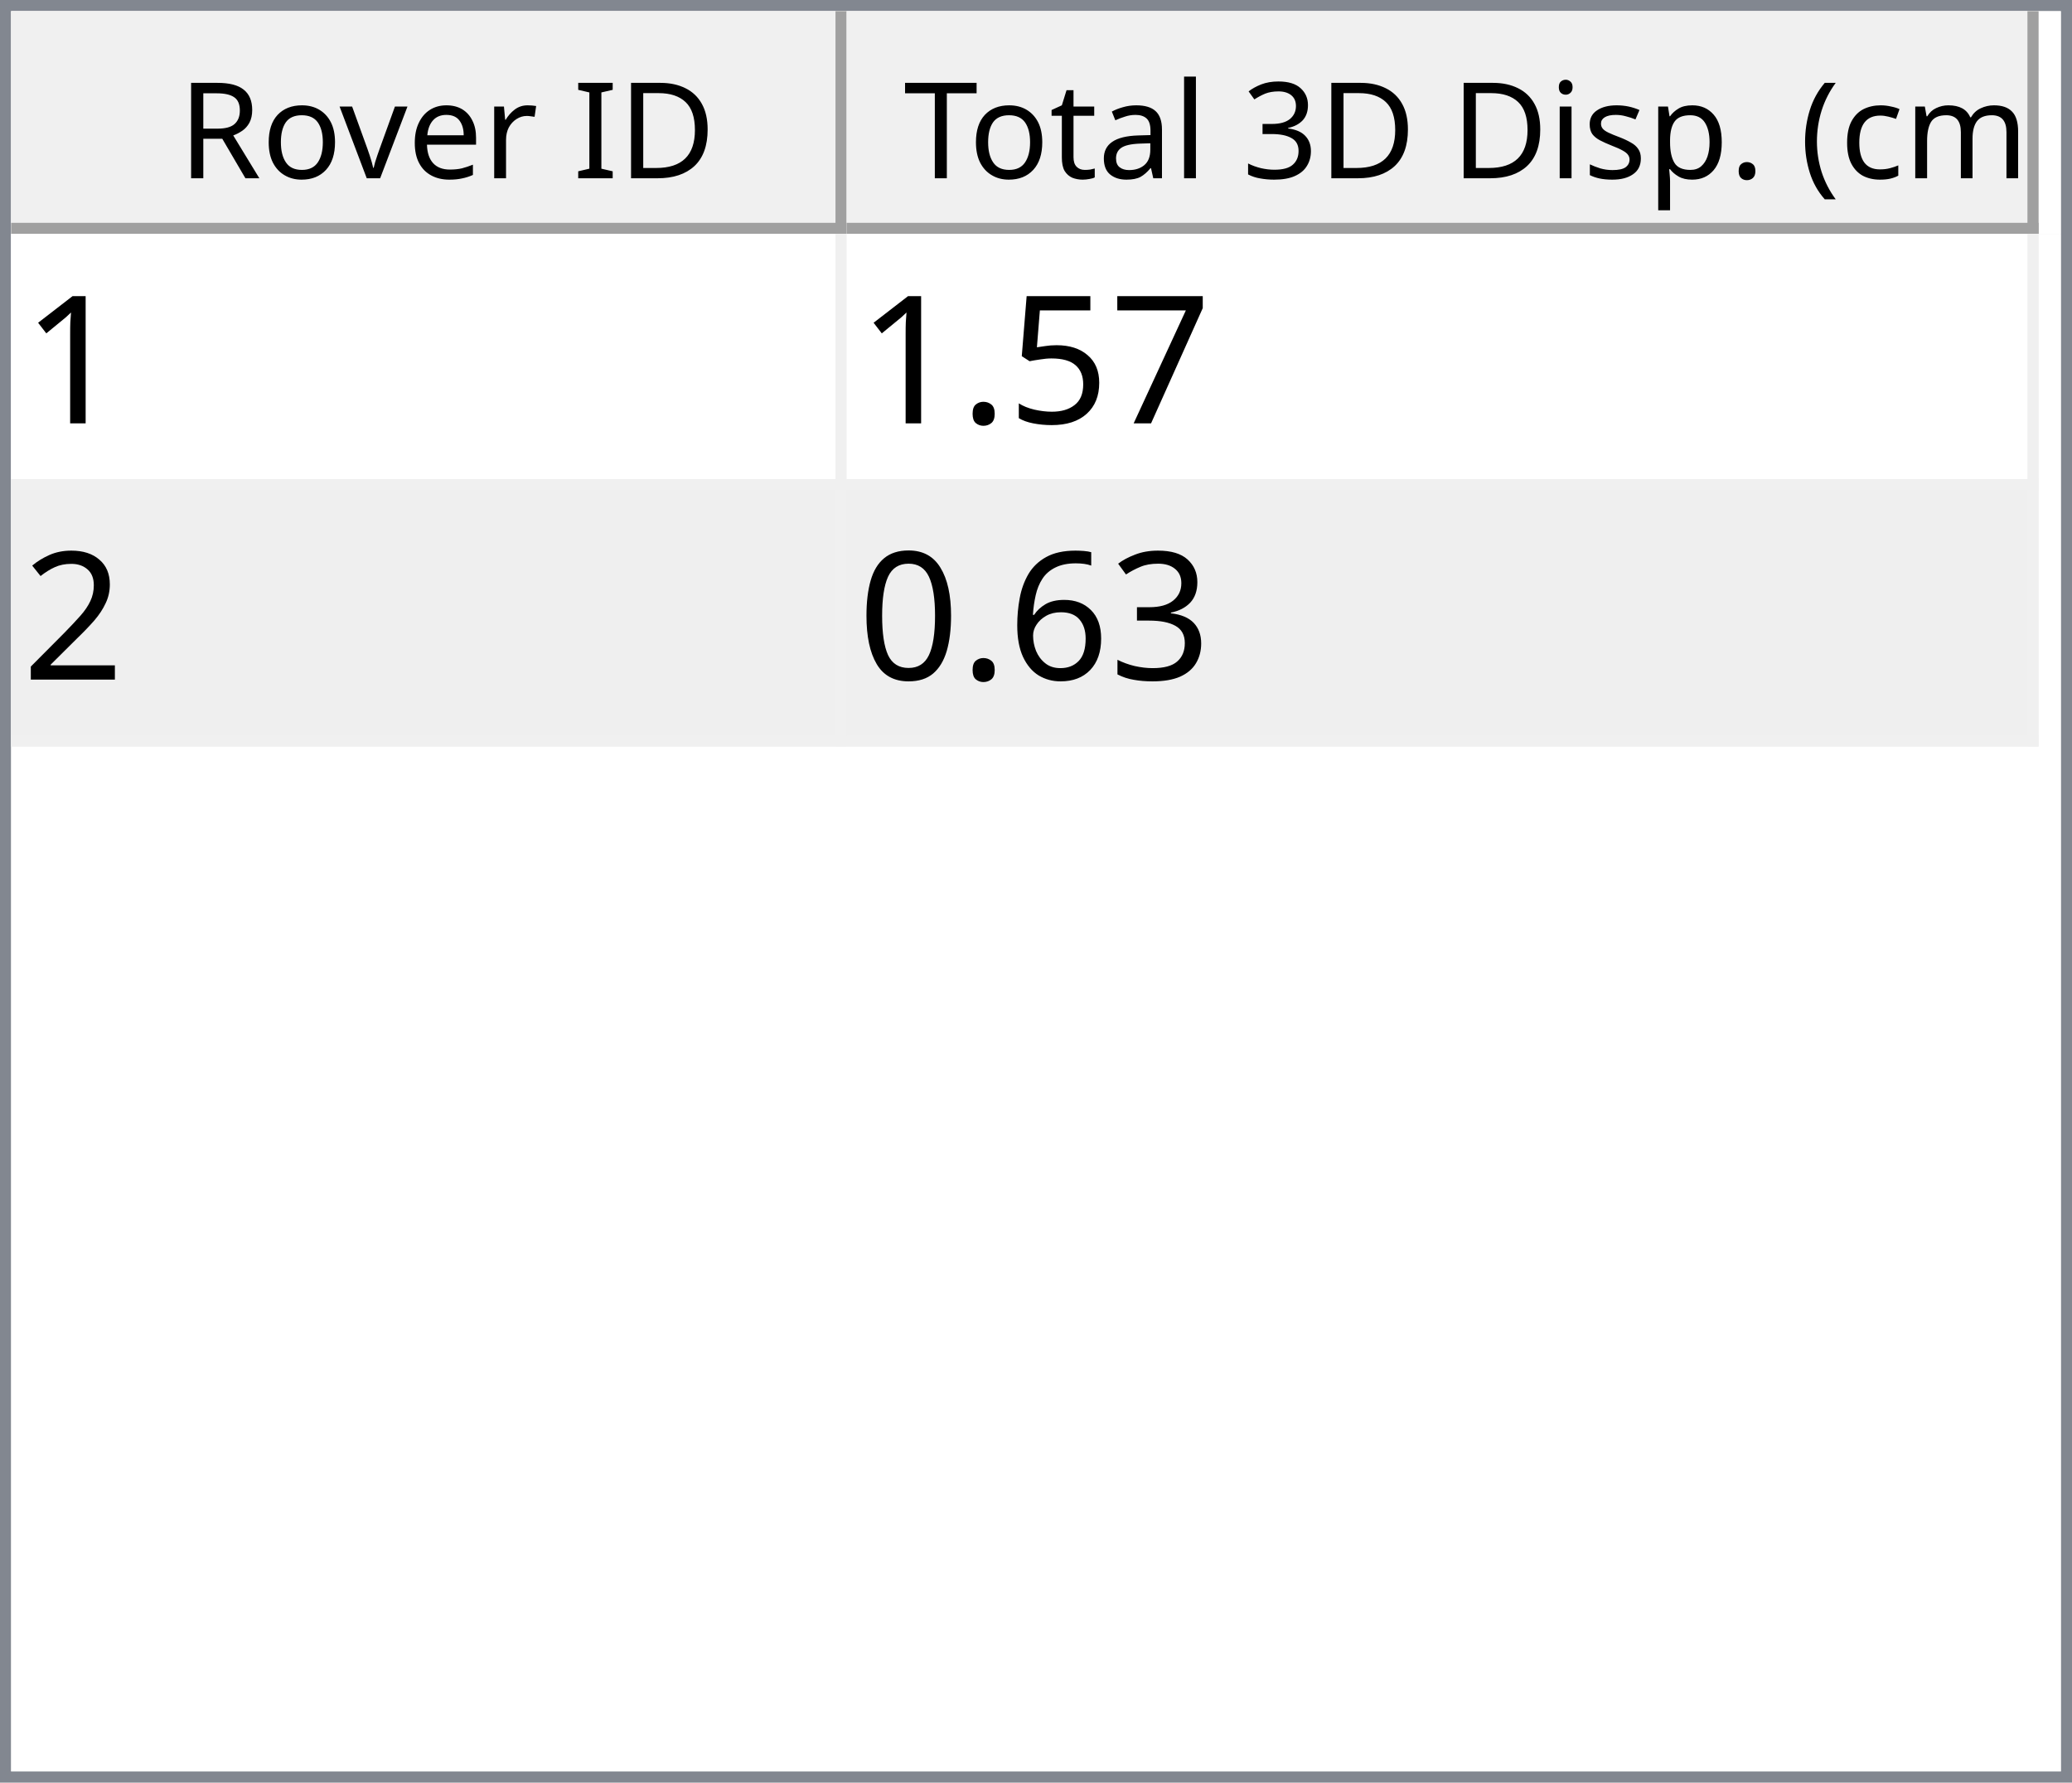
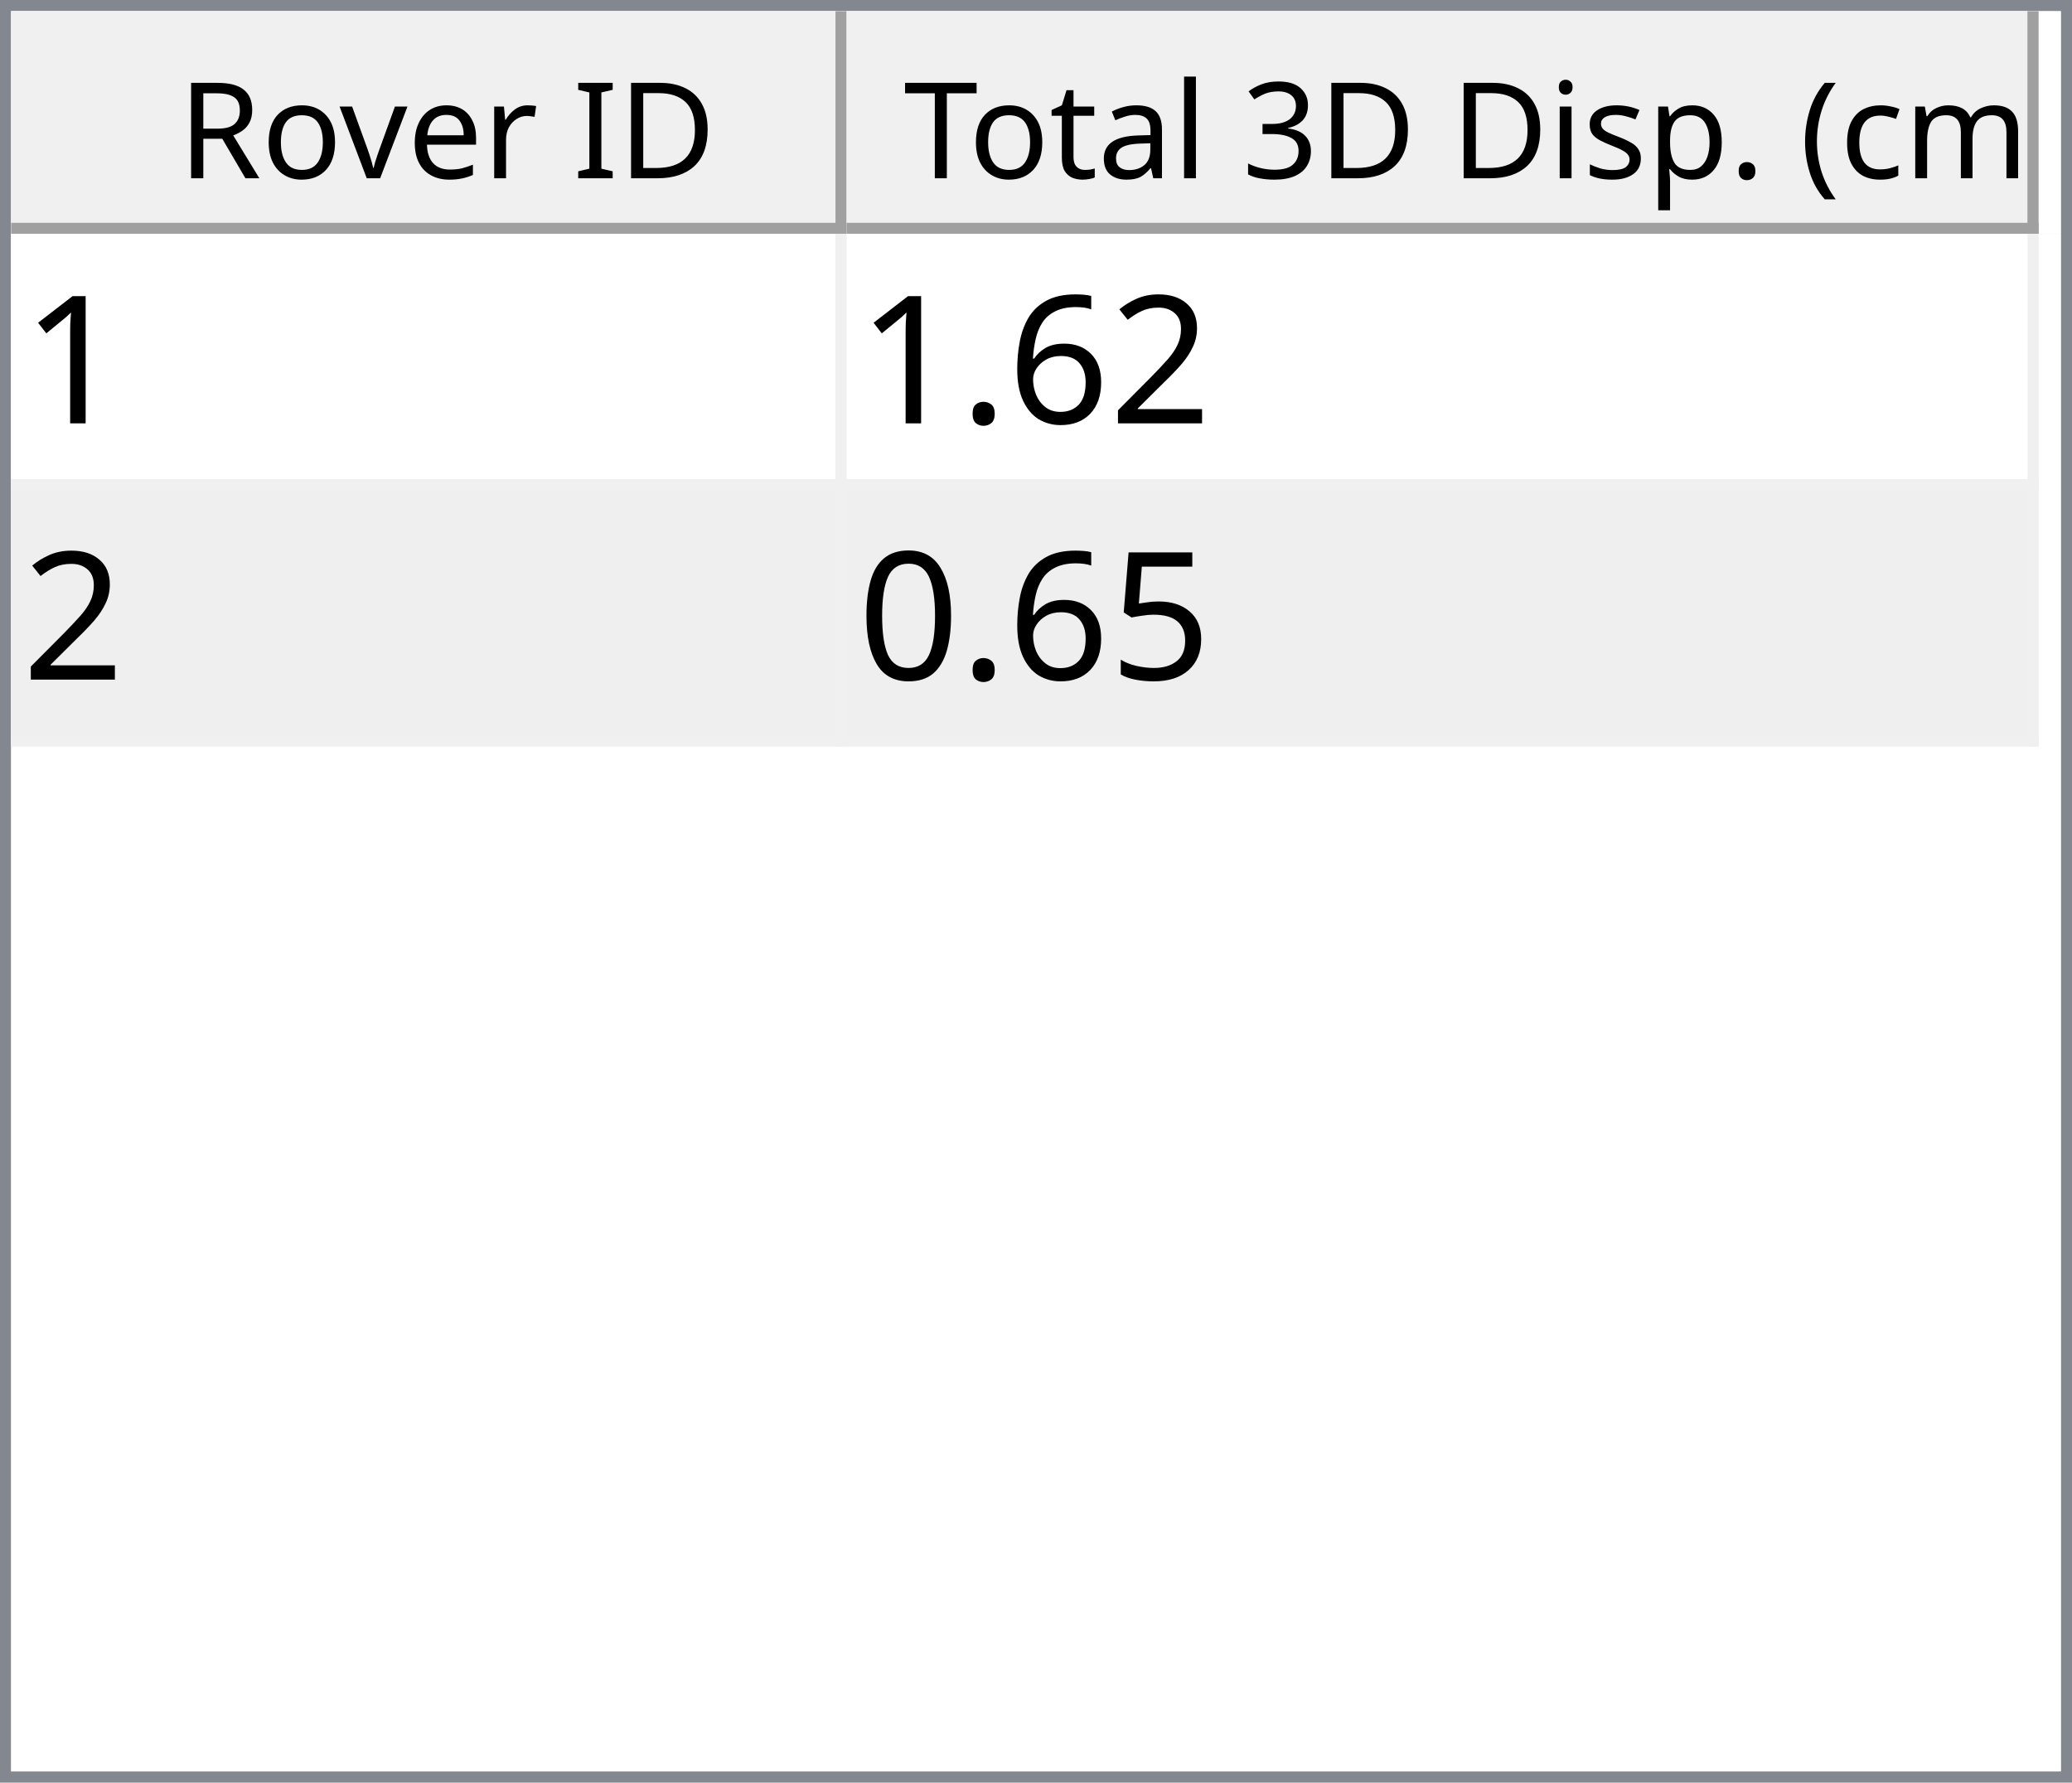
<svg xmlns="http://www.w3.org/2000/svg" style="fill-opacity:1; color-rendering:auto; color-interpolation:auto; text-rendering:auto; stroke:black; stroke-linecap:square; stroke-miterlimit:10; shape-rendering:auto; stroke-opacity:1; fill:black; stroke-dasharray:none; font-weight:normal; stroke-width:1; font-family:'Dialog'; font-style:normal; stroke-linejoin:miter; font-size:12px; stroke-dashoffset:0; image-rendering:auto;" width="186" height="160">
  <defs id="genericDefs" />
  <g>
    <defs id="defs1">
      <clipPath clipPathUnits="userSpaceOnUse" id="clipPath1">
        <path d="M0 0 L186 0 L186 160 L0 160 L0 0 Z" />
      </clipPath>
      <clipPath clipPathUnits="userSpaceOnUse" id="clipPath2">
        <path d="M0 0 L0 160 L186 160 L186 0 Z" />
      </clipPath>
      <clipPath clipPathUnits="userSpaceOnUse" id="clipPath3">
        <path d="M0 0 L0 20 L184 20 L184 0 Z" />
      </clipPath>
      <clipPath clipPathUnits="userSpaceOnUse" id="clipPath4">
        <path d="M0 0 L0 20 L75 20 L75 0 Z" />
      </clipPath>
      <clipPath clipPathUnits="userSpaceOnUse" id="clipPath5">
        <path d="M1 1 L1 19 L74 19 L74 1 Z" />
      </clipPath>
      <clipPath clipPathUnits="userSpaceOnUse" id="clipPath6">
        <path d="M0 0 L0 18 L73 18 L73 0 Z" />
      </clipPath>
      <clipPath clipPathUnits="userSpaceOnUse" id="clipPath7">
        <path d="M-0.5 -0.5 L-0.5 19.5 L74.5 19.5 L74.5 -0.5 Z" />
      </clipPath>
      <clipPath clipPathUnits="userSpaceOnUse" id="clipPath8">
        <path d="M0 0 L0 20 L107 20 L107 0 Z" />
      </clipPath>
      <clipPath clipPathUnits="userSpaceOnUse" id="clipPath9">
        <path d="M1 1 L1 19 L106 19 L106 1 Z" />
      </clipPath>
      <clipPath clipPathUnits="userSpaceOnUse" id="clipPath10">
        <path d="M0 0 L0 18 L105 18 L105 0 Z" />
      </clipPath>
      <clipPath clipPathUnits="userSpaceOnUse" id="clipPath11">
        <path d="M-0.5 -0.5 L-0.5 19.5 L106.5 19.5 L106.5 -0.5 Z" />
      </clipPath>
      <clipPath clipPathUnits="userSpaceOnUse" id="clipPath12">
        <path d="M0 0 L0 138 L184 138 L184 0 Z" />
      </clipPath>
      <clipPath clipPathUnits="userSpaceOnUse" id="clipPath13">
        <path d="M0 0 L0 46 L182 46 L182 0 Z" />
      </clipPath>
      <clipPath clipPathUnits="userSpaceOnUse" id="clipPath14">
        <path d="M-0.5 -0.5 L-0.5 45.5 L181.5 45.5 L181.5 -0.5 Z" />
      </clipPath>
      <clipPath clipPathUnits="userSpaceOnUse" id="clipPath15">
        <path d="M0 0 L0 22 L74 22 L74 0 Z" />
      </clipPath>
      <clipPath clipPathUnits="userSpaceOnUse" id="clipPath16">
        <path d="M0 0 L0 22 L106 22 L106 0 Z" />
      </clipPath>
      <font horiz-adv-x="64.551" id="font1">
        <font-face ascent="107.91" descent="25.098" units-per-em="100" style="font-style:normal; font-family:Segoe UI; font-weight:normal;" />
        <missing-glyph horiz-adv-x="64.551" d="M8.109 0 L8.109 68.266 L56.453 68.266 L56.453 0 L8.109 0 ZM15.328 7.234 L49.219 7.234 L49.219 61.031 L15.328 61.031 L15.328 7.234 Z" />
        <glyph unicode="D" horiz-adv-x="70.117" d="M9.188 0 L9.188 70.016 L28.516 70.016 Q65.531 70.016 65.531 35.891 Q65.531 19.672 55.25 9.836 Q44.969 0 27.734 0 L9.188 0 ZM17.391 62.594 L17.391 7.422 L27.828 7.422 Q41.609 7.422 49.273 14.797 Q56.938 22.172 56.938 35.688 Q56.938 62.594 28.328 62.594 L17.391 62.594 Z" />
        <glyph unicode="I" horiz-adv-x="26.611" d="M17.391 0 L9.188 0 L9.188 70.016 L17.391 70.016 L17.391 0 Z" />
        <glyph unicode=" " horiz-adv-x="27.393" d="" />
        <glyph unicode="r" horiz-adv-x="34.766" d="M34.188 41.891 Q32.078 43.5 28.125 43.5 Q23 43.5 19.555 38.672 Q16.109 33.844 16.109 25.484 L16.109 0 L8.109 0 L8.109 50 L16.109 50 L16.109 39.703 L16.312 39.703 Q18.016 44.969 21.531 47.922 Q25.047 50.875 29.391 50.875 Q32.516 50.875 34.188 50.203 L34.188 41.891 Z" />
        <glyph unicode="e" horiz-adv-x="52.295" d="M48.297 23 L12.984 23 Q13.188 14.656 17.484 10.109 Q21.781 5.562 29.297 5.562 Q37.75 5.562 44.828 11.141 L44.828 3.609 Q38.234 -1.172 27.391 -1.172 Q16.797 -1.172 10.742 5.641 Q4.688 12.453 4.688 24.812 Q4.688 36.469 11.305 43.82 Q17.922 51.172 27.734 51.172 Q37.547 51.172 42.922 44.828 Q48.297 38.484 48.297 27.203 L48.297 23 ZM40.094 29.781 Q40.047 36.719 36.75 40.578 Q33.453 44.438 27.594 44.438 Q21.922 44.438 17.969 40.383 Q14.016 36.328 13.094 29.781 L40.094 29.781 Z" />
        <glyph unicode="v" horiz-adv-x="47.9" d="M47.406 50 L27.484 0 L19.625 0 L0.688 50 L9.469 50 L22.172 13.672 Q23.578 9.672 23.922 6.688 L24.125 6.688 Q24.609 10.453 25.688 13.484 L38.969 50 L47.406 50 Z" />
        <glyph unicode="o" horiz-adv-x="58.594" d="M29 -1.172 Q17.922 -1.172 11.305 5.836 Q4.688 12.844 4.688 24.422 Q4.688 37.016 11.57 44.094 Q18.453 51.172 30.172 51.172 Q41.359 51.172 47.633 44.289 Q53.906 37.406 53.906 25.203 Q53.906 13.234 47.141 6.031 Q40.375 -1.172 29 -1.172 ZM29.594 44.438 Q21.875 44.438 17.383 39.188 Q12.891 33.938 12.891 24.703 Q12.891 15.828 17.43 10.695 Q21.969 5.562 29.594 5.562 Q37.359 5.562 41.531 10.594 Q45.703 15.625 45.703 24.906 Q45.703 34.281 41.531 39.359 Q37.359 44.438 29.594 44.438 Z" />
        <glyph unicode="R" horiz-adv-x="59.814" d="M59.375 0 L49.609 0 L37.891 19.625 Q36.281 22.359 34.766 24.289 Q33.25 26.219 31.664 27.438 Q30.078 28.656 28.25 29.219 Q26.422 29.781 24.125 29.781 L17.391 29.781 L17.391 0 L9.188 0 L9.188 70.016 L30.078 70.016 Q34.672 70.016 38.555 68.867 Q42.438 67.719 45.289 65.375 Q48.141 63.031 49.758 59.547 Q51.375 56.062 51.375 51.375 Q51.375 47.703 50.273 44.656 Q49.172 41.609 47.148 39.211 Q45.125 36.812 42.266 35.133 Q39.406 33.453 35.844 32.516 L35.844 32.328 Q37.594 31.547 38.891 30.547 Q40.188 29.547 41.359 28.18 Q42.531 26.812 43.68 25.078 Q44.828 23.344 46.234 21.047 L59.375 0 ZM17.391 62.594 L17.391 37.203 L28.516 37.203 Q31.594 37.203 34.203 38.133 Q36.812 39.062 38.719 40.797 Q40.625 42.531 41.703 45.047 Q42.781 47.562 42.781 50.688 Q42.781 56.297 39.141 59.445 Q35.5 62.594 28.609 62.594 L17.391 62.594 Z" />
        <glyph unicode=")" horiz-adv-x="30.176" d="M8.297 -15.922 L1.172 -15.922 Q16.406 2.344 16.406 26.812 Q16.406 51.469 1.078 70.016 L8.297 70.016 Q23.531 52.156 23.531 26.703 Q23.531 1.375 8.297 -15.922 Z" />
        <glyph unicode="m" horiz-adv-x="86.133" d="M79.109 0 L71.094 0 L71.094 28.719 Q71.094 37.016 68.531 40.727 Q65.969 44.438 59.906 44.438 Q54.781 44.438 51.195 39.75 Q47.609 35.062 47.609 28.516 L47.609 0 L39.594 0 L39.594 29.688 Q39.594 44.438 28.219 44.438 Q22.953 44.438 19.531 40.016 Q16.109 35.594 16.109 28.516 L16.109 0 L8.109 0 L8.109 50 L16.109 50 L16.109 42.094 L16.312 42.094 Q21.625 51.172 31.844 51.172 Q36.969 51.172 40.773 48.312 Q44.578 45.453 46 40.828 Q51.562 51.172 62.594 51.172 Q79.109 51.172 79.109 30.812 L79.109 0 Z" />
        <glyph unicode="c" horiz-adv-x="46.191" d="M42.188 2.297 Q36.422 -1.172 28.516 -1.172 Q17.828 -1.172 11.258 5.789 Q4.688 12.75 4.688 23.828 Q4.688 36.188 11.766 43.68 Q18.844 51.172 30.672 51.172 Q37.25 51.172 42.281 48.734 L42.281 40.531 Q36.719 44.438 30.375 44.438 Q22.703 44.438 17.797 38.945 Q12.891 33.453 12.891 24.516 Q12.891 15.719 17.508 10.641 Q22.125 5.562 29.891 5.562 Q36.422 5.562 42.188 9.906 L42.188 2.297 Z" />
        <glyph unicode="(" horiz-adv-x="30.176" d="M29.109 -15.922 L21.969 -15.922 Q6.844 1.375 6.844 26.703 Q6.844 52.156 21.969 70.016 L29.203 70.016 Q13.875 51.469 13.875 26.812 Q13.875 2.344 29.109 -15.922 Z" />
        <glyph unicode="." horiz-adv-x="21.68" d="M10.891 -1.078 Q8.641 -1.078 7.055 0.539 Q5.469 2.156 5.469 4.391 Q5.469 6.641 7.055 8.273 Q8.641 9.906 10.891 9.906 Q13.188 9.906 14.797 8.273 Q16.406 6.641 16.406 4.391 Q16.406 2.156 14.797 0.539 Q13.188 -1.078 10.891 -1.078 Z" />
        <glyph unicode="p" horiz-adv-x="58.789" d="M16.312 7.234 L16.109 7.234 L16.109 -23 L8.109 -23 L8.109 50 L16.109 50 L16.109 41.219 L16.312 41.219 Q22.219 51.172 33.594 51.172 Q43.266 51.172 48.688 44.461 Q54.109 37.75 54.109 26.469 Q54.109 13.922 48 6.375 Q41.891 -1.172 31.297 -1.172 Q21.578 -1.172 16.312 7.234 ZM16.109 27.391 L16.109 20.406 Q16.109 14.203 20.141 9.883 Q24.172 5.562 30.375 5.562 Q37.641 5.562 41.773 11.133 Q45.906 16.703 45.906 26.609 Q45.906 34.969 42.047 39.703 Q38.188 44.438 31.594 44.438 Q24.609 44.438 20.359 39.578 Q16.109 34.719 16.109 27.391 Z" />
        <glyph unicode="s" horiz-adv-x="42.432" d="M5.078 1.812 L5.078 10.406 Q11.625 5.562 19.484 5.562 Q30.031 5.562 30.031 12.594 Q30.031 14.594 29.125 15.992 Q28.219 17.391 26.68 18.461 Q25.141 19.531 23.07 20.383 Q21 21.234 18.609 22.172 Q15.281 23.484 12.766 24.828 Q10.25 26.172 8.57 27.859 Q6.891 29.547 6.031 31.695 Q5.172 33.844 5.172 36.719 Q5.172 40.234 6.789 42.945 Q8.406 45.656 11.086 47.484 Q13.766 49.312 17.211 50.242 Q20.656 51.172 24.312 51.172 Q30.812 51.172 35.938 48.922 L35.938 40.828 Q30.422 44.438 23.25 44.438 Q21 44.438 19.195 43.922 Q17.391 43.406 16.094 42.477 Q14.797 41.547 14.086 40.258 Q13.375 38.969 13.375 37.406 Q13.375 35.453 14.086 34.133 Q14.797 32.812 16.164 31.789 Q17.531 30.766 19.484 29.938 Q21.438 29.109 23.922 28.125 Q27.25 26.859 29.883 25.516 Q32.516 24.172 34.375 22.484 Q36.234 20.797 37.234 18.602 Q38.234 16.406 38.234 13.375 Q38.234 9.672 36.602 6.938 Q34.969 4.203 32.234 2.398 Q29.5 0.594 25.93 -0.289 Q22.359 -1.172 18.453 -1.172 Q10.75 -1.172 5.078 1.812 Z" />
        <glyph unicode="i" horiz-adv-x="24.219" d="M12.203 62.703 Q10.062 62.703 8.547 64.164 Q7.031 65.625 7.031 67.875 Q7.031 70.125 8.547 71.609 Q10.062 73.094 12.203 73.094 Q14.406 73.094 15.945 71.609 Q17.484 70.125 17.484 67.875 Q17.484 65.719 15.945 64.211 Q14.406 62.703 12.203 62.703 ZM16.109 0 L8.109 0 L8.109 50 L16.109 50 L16.109 0 Z" />
        <glyph unicode="3" horiz-adv-x="53.906" d="M46.531 19.828 Q46.531 15.094 44.75 11.211 Q42.969 7.328 39.719 4.57 Q36.469 1.812 31.93 0.297 Q27.391 -1.219 21.922 -1.219 Q11.922 -1.219 6 2.594 L6 11.188 Q13.094 5.609 22.219 5.609 Q25.875 5.609 28.828 6.539 Q31.781 7.469 33.906 9.227 Q36.031 10.984 37.18 13.477 Q38.328 15.969 38.328 19.094 Q38.328 32.812 18.797 32.812 L12.984 32.812 L12.984 39.594 L18.5 39.594 Q35.797 39.594 35.797 52.484 Q35.797 64.406 22.609 64.406 Q15.188 64.406 8.688 59.422 L8.688 67.188 Q15.375 71.188 24.609 71.188 Q29 71.188 32.57 69.969 Q36.141 68.75 38.68 66.555 Q41.219 64.359 42.609 61.281 Q44 58.203 44 54.5 Q44 40.672 30.031 36.719 L30.031 36.531 Q33.594 36.141 36.625 34.797 Q39.656 33.453 41.852 31.305 Q44.047 29.156 45.289 26.25 Q46.531 23.344 46.531 19.828 Z" />
        <glyph unicode="l" horiz-adv-x="24.219" d="M16.109 0 L8.109 0 L8.109 74.031 L16.109 74.031 L16.109 0 Z" />
        <glyph unicode="a" horiz-adv-x="50.879" d="M43.891 0 L35.891 0 L35.891 7.812 L35.688 7.812 Q30.469 -1.172 20.312 -1.172 Q12.844 -1.172 8.617 2.781 Q4.391 6.734 4.391 13.281 Q4.391 27.297 20.906 29.594 L35.891 31.688 Q35.891 44.438 25.594 44.438 Q16.547 44.438 9.281 38.281 L9.281 46.484 Q16.656 51.172 26.266 51.172 Q43.891 51.172 43.891 32.516 L43.891 0 ZM35.891 25.297 L23.828 23.641 Q18.266 22.859 15.43 20.875 Q12.594 18.891 12.594 13.875 Q12.594 10.203 15.211 7.883 Q17.828 5.562 22.172 5.562 Q28.125 5.562 32.008 9.742 Q35.891 13.922 35.891 20.312 L35.891 25.297 Z" />
        <glyph unicode="t" horiz-adv-x="33.887" d="M31.297 0.484 Q28.469 -1.078 23.828 -1.078 Q10.688 -1.078 10.688 13.578 L10.688 43.172 L2.094 43.172 L2.094 50 L10.688 50 L10.688 62.203 L18.703 64.797 L18.703 50 L31.297 50 L31.297 43.172 L18.703 43.172 L18.703 14.984 Q18.703 9.969 20.414 7.82 Q22.125 5.672 26.078 5.672 Q29.109 5.672 31.297 7.328 L31.297 0.484 Z" />
        <glyph unicode="T" horiz-adv-x="52.393" d="M50.594 62.594 L30.375 62.594 L30.375 0 L22.172 0 L22.172 62.594 L2 62.594 L2 70.016 L50.594 70.016 L50.594 62.594 Z" />
      </font>
      <font horiz-adv-x="75.0" id="font2">
        <font-face ascent="100.537" descent="21.973" units-per-em="100" style="font-style:normal; font-family:sans-serif; font-weight:normal;" />
        <missing-glyph horiz-adv-x="75.0" d="M12.5 0 L12.5 62.5 L62.5 62.5 L62.5 0 L12.5 0 ZM14.062 1.562 L60.938 1.562 L60.938 60.938 L14.062 60.938 L14.062 1.562 Z" />
        <glyph unicode="1" horiz-adv-x="55.615" d="M37.25 0 L28.469 0 L28.469 56 Q25.297 52.984 20.141 49.953 Q14.984 46.922 10.891 45.406 L10.891 53.906 Q18.266 57.375 23.781 62.305 Q29.297 67.234 31.594 71.875 L37.25 71.875 L37.25 0 Z" />
-         <glyph unicode="7" horiz-adv-x="55.615" d="M4.734 62.203 L4.734 70.656 L51.078 70.656 L51.078 63.812 Q44.234 56.547 37.523 44.484 Q30.812 32.422 27.156 19.672 Q24.516 10.688 23.781 0 L14.75 0 Q14.891 8.453 18.062 20.414 Q21.234 32.375 27.172 43.484 Q33.109 54.594 39.797 62.203 L4.734 62.203 Z" />
+         <glyph unicode="2" horiz-adv-x="55.615" d="M50.344 8.453 L50.344 0 L3.031 0 Q2.938 3.172 4.047 6.109 Q5.859 10.938 9.836 15.625 Q13.812 20.312 21.344 26.469 Q33.016 36.031 37.117 41.625 Q41.219 47.219 41.219 52.203 Q41.219 57.422 37.477 61.008 Q33.734 64.594 27.734 64.594 Q21.391 64.594 17.578 60.789 Q13.766 56.984 13.719 50.25 L4.688 51.172 Q5.609 61.281 11.664 66.578 Q17.719 71.875 27.938 71.875 Q38.234 71.875 44.242 66.164 Q50.25 60.453 50.25 52 Q50.25 47.703 48.492 43.555 Q46.734 39.406 42.656 34.812 Q38.578 30.219 29.109 22.219 Q21.188 15.578 18.945 13.211 Q16.703 10.844 15.234 8.453 L50.344 8.453 Z" />
+         <glyph unicode="6" horiz-adv-x="55.615" d="M49.75 54.047 L41.016 53.375 Q39.844 58.547 37.703 60.891 Q34.125 64.656 28.906 64.656 Q24.703 64.656 21.531 62.312 Q17.391 59.281 14.992 53.469 Q12.594 47.656 12.5 36.922 Q15.672 41.75 20.266 44.094 Q24.859 46.438 29.891 46.438 Q38.672 46.438 44.852 39.969 Q51.031 33.5 51.031 23.25 Q51.031 16.5 48.125 10.719 Q45.219 4.938 40.141 1.859 Q35.062 -1.219 28.609 -1.219 Q17.625 -1.219 10.695 6.859 Q3.766 14.938 3.766 33.5 Q3.766 54.25 11.422 63.672 Q18.109 71.875 29.438 71.875 Q37.891 71.875 43.289 67.141 Q48.688 62.406 49.75 54.047 ZM13.875 23.188 Q13.875 18.656 15.797 14.508 Q17.719 10.359 21.188 8.18 Q24.656 6 28.469 6 Q34.031 6 38.039 10.492 Q42.047 14.984 42.047 22.703 Q42.047 30.125 38.086 34.398 Q34.125 38.672 28.125 38.672 Q22.172 38.672 18.023 34.398 Q13.875 30.125 13.875 23.188 Z" />
+         <glyph unicode="." horiz-adv-x="27.783" d="M9.078 0 L9.078 10.016 L19.094 10.016 L19.094 0 L9.078 0 Z" />
        <glyph unicode="5" horiz-adv-x="55.615" d="M4.156 18.75 L13.375 19.531 Q14.406 12.797 18.141 9.398 Q21.875 6 27.156 6 Q33.5 6 37.891 10.789 Q42.281 15.578 42.281 23.484 Q42.281 31 38.062 35.352 Q33.844 39.703 27 39.703 Q22.75 39.703 19.336 37.773 Q15.922 35.844 13.969 32.766 L5.719 33.844 L12.641 70.609 L48.25 70.609 L48.25 62.203 L19.672 62.203 L15.828 42.969 Q22.266 47.469 29.344 47.469 Q38.719 47.469 45.164 40.969 Q51.609 34.469 51.609 24.266 Q51.609 14.547 45.953 7.469 Q39.062 -1.219 27.156 -1.219 Q17.391 -1.219 11.211 4.25 Q5.031 9.719 4.156 18.75 Z" />
-         <glyph unicode="." horiz-adv-x="27.783" d="M9.078 0 L9.078 10.016 L19.094 10.016 L19.094 0 L9.078 0 Z" />
-         <glyph unicode="2" horiz-adv-x="55.615" d="M50.344 8.453 L50.344 0 L3.031 0 Q2.938 3.172 4.047 6.109 Q5.859 10.938 9.836 15.625 Q13.812 20.312 21.344 26.469 Q33.016 36.031 37.117 41.625 Q41.219 47.219 41.219 52.203 Q41.219 57.422 37.477 61.008 Q33.734 64.594 27.734 64.594 Q21.391 64.594 17.578 60.789 Q13.766 56.984 13.719 50.25 L4.688 51.172 Q5.609 61.281 11.664 66.578 Q17.719 71.875 27.938 71.875 Q38.234 71.875 44.242 66.164 Q50.25 60.453 50.25 52 Q50.25 47.703 48.492 43.555 Q46.734 39.406 42.656 34.812 Q38.578 30.219 29.109 22.219 Q21.188 15.578 18.945 13.211 Q16.703 10.844 15.234 8.453 L50.344 8.453 Z" />
-         <glyph unicode="3" horiz-adv-x="55.615" d="M4.203 18.891 L12.984 20.062 Q14.5 12.594 18.141 9.297 Q21.781 6 27 6 Q33.203 6 37.477 10.297 Q41.75 14.594 41.75 20.953 Q41.75 27 37.797 30.93 Q33.844 34.859 27.734 34.859 Q25.25 34.859 21.531 33.891 L22.516 41.609 Q23.391 41.5 23.922 41.5 Q29.547 41.5 34.039 44.43 Q38.531 47.359 38.531 53.469 Q38.531 58.297 35.258 61.477 Q31.984 64.656 26.812 64.656 Q21.688 64.656 18.266 61.43 Q14.844 58.203 13.875 51.766 L5.078 53.328 Q6.688 62.156 12.398 67.016 Q18.109 71.875 26.609 71.875 Q32.469 71.875 37.398 69.359 Q42.328 66.844 44.945 62.5 Q47.562 58.156 47.562 53.266 Q47.562 48.641 45.07 44.828 Q42.578 41.016 37.703 38.766 Q44.047 37.312 47.562 32.695 Q51.078 28.078 51.078 21.141 Q51.078 11.766 44.242 5.25 Q37.406 -1.266 26.953 -1.266 Q17.531 -1.266 11.305 4.352 Q5.078 9.969 4.203 18.891 Z" />
-         <glyph unicode="6" horiz-adv-x="55.615" d="M49.75 54.047 L41.016 53.375 Q39.844 58.547 37.703 60.891 Q34.125 64.656 28.906 64.656 Q24.703 64.656 21.531 62.312 Q17.391 59.281 14.992 53.469 Q12.594 47.656 12.5 36.922 Q15.672 41.75 20.266 44.094 Q24.859 46.438 29.891 46.438 Q38.672 46.438 44.852 39.969 Q51.031 33.5 51.031 23.25 Q51.031 16.5 48.125 10.719 Q45.219 4.938 40.141 1.859 Q35.062 -1.219 28.609 -1.219 Q17.625 -1.219 10.695 6.859 Q3.766 14.938 3.766 33.5 Q3.766 54.25 11.422 63.672 Q18.109 71.875 29.438 71.875 Q37.891 71.875 43.289 67.141 Q48.688 62.406 49.75 54.047 ZM13.875 23.188 Q13.875 18.656 15.797 14.508 Q17.719 10.359 21.188 8.18 Q24.656 6 28.469 6 Q34.031 6 38.039 10.492 Q42.047 14.984 42.047 22.703 Q42.047 30.125 38.086 34.398 Q34.125 38.672 28.125 38.672 Q22.172 38.672 18.023 34.398 Q13.875 30.125 13.875 23.188 Z" />
        <glyph unicode="0" horiz-adv-x="55.615" d="M4.156 35.297 Q4.156 48 6.766 55.742 Q9.375 63.484 14.523 67.68 Q19.672 71.875 27.484 71.875 Q33.25 71.875 37.594 69.555 Q41.938 67.234 44.773 62.867 Q47.609 58.5 49.219 52.227 Q50.828 45.953 50.828 35.297 Q50.828 22.703 48.242 14.969 Q45.656 7.234 40.508 3.008 Q35.359 -1.219 27.484 -1.219 Q17.141 -1.219 11.234 6.203 Q4.156 15.141 4.156 35.297 ZM13.188 35.297 Q13.188 17.672 17.312 11.836 Q21.438 6 27.484 6 Q33.547 6 37.672 11.859 Q41.797 17.719 41.797 35.297 Q41.797 52.984 37.672 58.789 Q33.547 64.594 27.391 64.594 Q21.344 64.594 17.719 59.469 Q13.188 52.938 13.188 35.297 Z" />
      </font>
    </defs>
    <g style="fill:white; stroke:white;">
      <rect x="0" y="0" width="186" style="clip-path:url(#clipPath1); stroke:none;" height="160" />
    </g>
    <g style="fill:white; text-rendering:optimizeSpeed; color-rendering:optimizeSpeed; image-rendering:optimizeSpeed; shape-rendering:crispEdges; stroke:white; color-interpolation:sRGB;">
      <rect x="0" width="186" height="160" y="0" style="stroke:none;" />
      <path style="stroke:none;" d="M0 160 L186 160 L186 0 L0 0 Z" />
    </g>
    <g style="fill:rgb(240,240,240); font-family:'Segoe UI'; stroke:rgb(240,240,240);">
      <rect x="0" y="0" width="186" style="clip-path:url(#clipPath2); stroke:none;" height="160" />
    </g>
    <g style="fill:rgb(130,135,144); font-family:'Segoe UI'; stroke:rgb(130,135,144);">
      <path d="M0 0 L186 0 L186 160 L0 160 L0 0 ZM1 1 L185 1 L185 159 L1 159 L1 1 Z" style="fill-rule:evenodd; clip-path:url(#clipPath2); stroke:none;" />
    </g>
    <g style="fill:white; font-family:'Segoe UI'; stroke:white;" transform="translate(1,1)">
      <rect x="0" y="0" width="184" style="clip-path:url(#clipPath3); stroke:none;" height="20" />
    </g>
    <g style="fill:rgb(240,240,240); font-family:'Segoe UI'; stroke:rgb(240,240,240);" transform="translate(1,1)">
      <rect x="0" y="0" width="75" style="clip-path:url(#clipPath4); stroke:none;" height="20" />
    </g>
    <g style="font-family:'Segoe UI';" transform="translate(2,2)">
      <text x="14" xml:space="preserve" y="14" style="clip-path:url(#clipPath6); stroke:none;">Rover ID</text>
    </g>
    <g style="fill:rgb(160,160,160); font-family:'Segoe UI'; stroke:rgb(160,160,160); stroke-linejoin:bevel;" transform="translate(1.5,1.5)">
      <line x1="74" x2="74" y1="0" style="fill:none; clip-path:url(#clipPath7);" y2="19" />
    </g>
    <g style="fill:rgb(160,160,160); font-family:'Segoe UI'; stroke:rgb(160,160,160); stroke-linejoin:bevel;" transform="matrix(1,0,0,1,1,1) translate(0.5,0.5)">
      <line x1="0" x2="74" y1="19" style="fill:none; clip-path:url(#clipPath7);" y2="19" />
    </g>
    <g style="fill:rgb(240,240,240); font-family:'Segoe UI'; stroke:rgb(240,240,240);" transform="translate(76,1)">
      <rect x="0" y="0" width="107" style="clip-path:url(#clipPath8); stroke:none;" height="20" />
    </g>
    <g style="font-family:'Segoe UI';" transform="translate(77,2)">
      <text x="1" xml:space="preserve" y="14" style="clip-path:url(#clipPath10); stroke:none;"> Total 3D Disp. (cm)</text>
    </g>
    <g style="fill:rgb(160,160,160); font-family:'Segoe UI'; stroke:rgb(160,160,160); stroke-linejoin:bevel;" transform="translate(76.5,1.5)">
      <line x1="106" x2="106" y1="0" style="fill:none; clip-path:url(#clipPath11);" y2="19" />
    </g>
    <g style="fill:rgb(160,160,160); font-family:'Segoe UI'; stroke:rgb(160,160,160); stroke-linejoin:bevel;" transform="matrix(1,0,0,1,76,1) translate(0.5,0.5)">
      <line x1="0" x2="106" y1="19" style="fill:none; clip-path:url(#clipPath11);" y2="19" />
    </g>
    <g style="fill:white; font-family:'Segoe UI'; stroke:white;" transform="translate(1,21)">
      <rect x="0" y="0" width="184" style="clip-path:url(#clipPath12); stroke:none;" height="138" />
    </g>
    <g style="fill:rgb(240,240,240); font-size:16px; font-family:sans-serif; stroke:rgb(240,240,240);" transform="translate(1,21)">
      <rect x="0" y="0" width="182" style="clip-path:url(#clipPath13); stroke:none;" height="46" />
      <line transform="translate(0.5,0.5)" x1="0" x2="181" y1="22" style="clip-path:url(#clipPath14); fill:none; stroke-linejoin:bevel;" y2="22" />
    </g>
    <g transform="matrix(1,0,0,1,1,21) translate(0.5,0.5)" style="fill:rgb(240,240,240); font-size:16px; font-family:sans-serif; stroke:rgb(240,240,240); stroke-linejoin:bevel;">
      <line x1="0" x2="181" y1="45" style="fill:none; clip-path:url(#clipPath14);" y2="45" />
    </g>
    <g transform="matrix(1,0,0,1,1,21) translate(0.5,0.5)" style="fill:rgb(240,240,240); font-size:16px; font-family:sans-serif; stroke:rgb(240,240,240); stroke-linejoin:bevel;">
      <line x1="74" x2="74" y1="0" style="fill:none; clip-path:url(#clipPath14);" y2="45" />
    </g>
    <g transform="matrix(1,0,0,1,1,21) translate(0.5,0.5)" style="fill:rgb(240,240,240); font-size:16px; font-family:sans-serif; stroke:rgb(240,240,240); stroke-linejoin:bevel;">
      <line x1="181" x2="181" y1="0" style="fill:none; clip-path:url(#clipPath14);" y2="45" />
    </g>
    <g style="fill:white; font-size:16px; font-family:sans-serif; stroke:white;" transform="matrix(1,0,0,1,1,21)">
      <rect x="0" y="0" width="74" style="clip-path:url(#clipPath15); stroke:none;" height="22" />
      <text x="1" y="17" style="fill:black; clip-path:url(#clipPath15); stroke:none;" xml:space="preserve">1</text>
    </g>
    <g style="fill:white; font-size:16px; font-family:sans-serif; stroke:white;" transform="matrix(1,0,0,1,1,21) translate(75,0)">
      <rect x="0" y="0" width="106" style="clip-path:url(#clipPath16); stroke:none;" height="22" />
-       <text x="1" y="17" style="fill:black; clip-path:url(#clipPath16); stroke:none;" xml:space="preserve">1.57</text>
+       <text x="1" y="17" style="fill:black; clip-path:url(#clipPath16); stroke:none;" xml:space="preserve">1.62</text>
    </g>
    <g style="fill:rgb(239,239,239); font-size:16px; font-family:sans-serif; stroke:rgb(239,239,239);" transform="matrix(1,0,0,1,1,21) translate(0,23)">
      <rect x="0" y="0" width="74" style="clip-path:url(#clipPath15); stroke:none;" height="22" />
      <text x="1" y="17" style="fill:black; clip-path:url(#clipPath15); stroke:none;" xml:space="preserve">2</text>
    </g>
    <g style="fill:rgb(239,239,239); font-size:16px; font-family:sans-serif; stroke:rgb(239,239,239);" transform="matrix(1,0,0,1,1,21) translate(75,23)">
      <rect x="0" y="0" width="106" style="clip-path:url(#clipPath16); stroke:none;" height="22" />
-       <text x="1" y="17" style="fill:black; clip-path:url(#clipPath16); stroke:none;" xml:space="preserve">0.63</text>
+       <text x="1" y="17" style="fill:black; clip-path:url(#clipPath16); stroke:none;" xml:space="preserve">0.65</text>
    </g>
  </g>
</svg>
